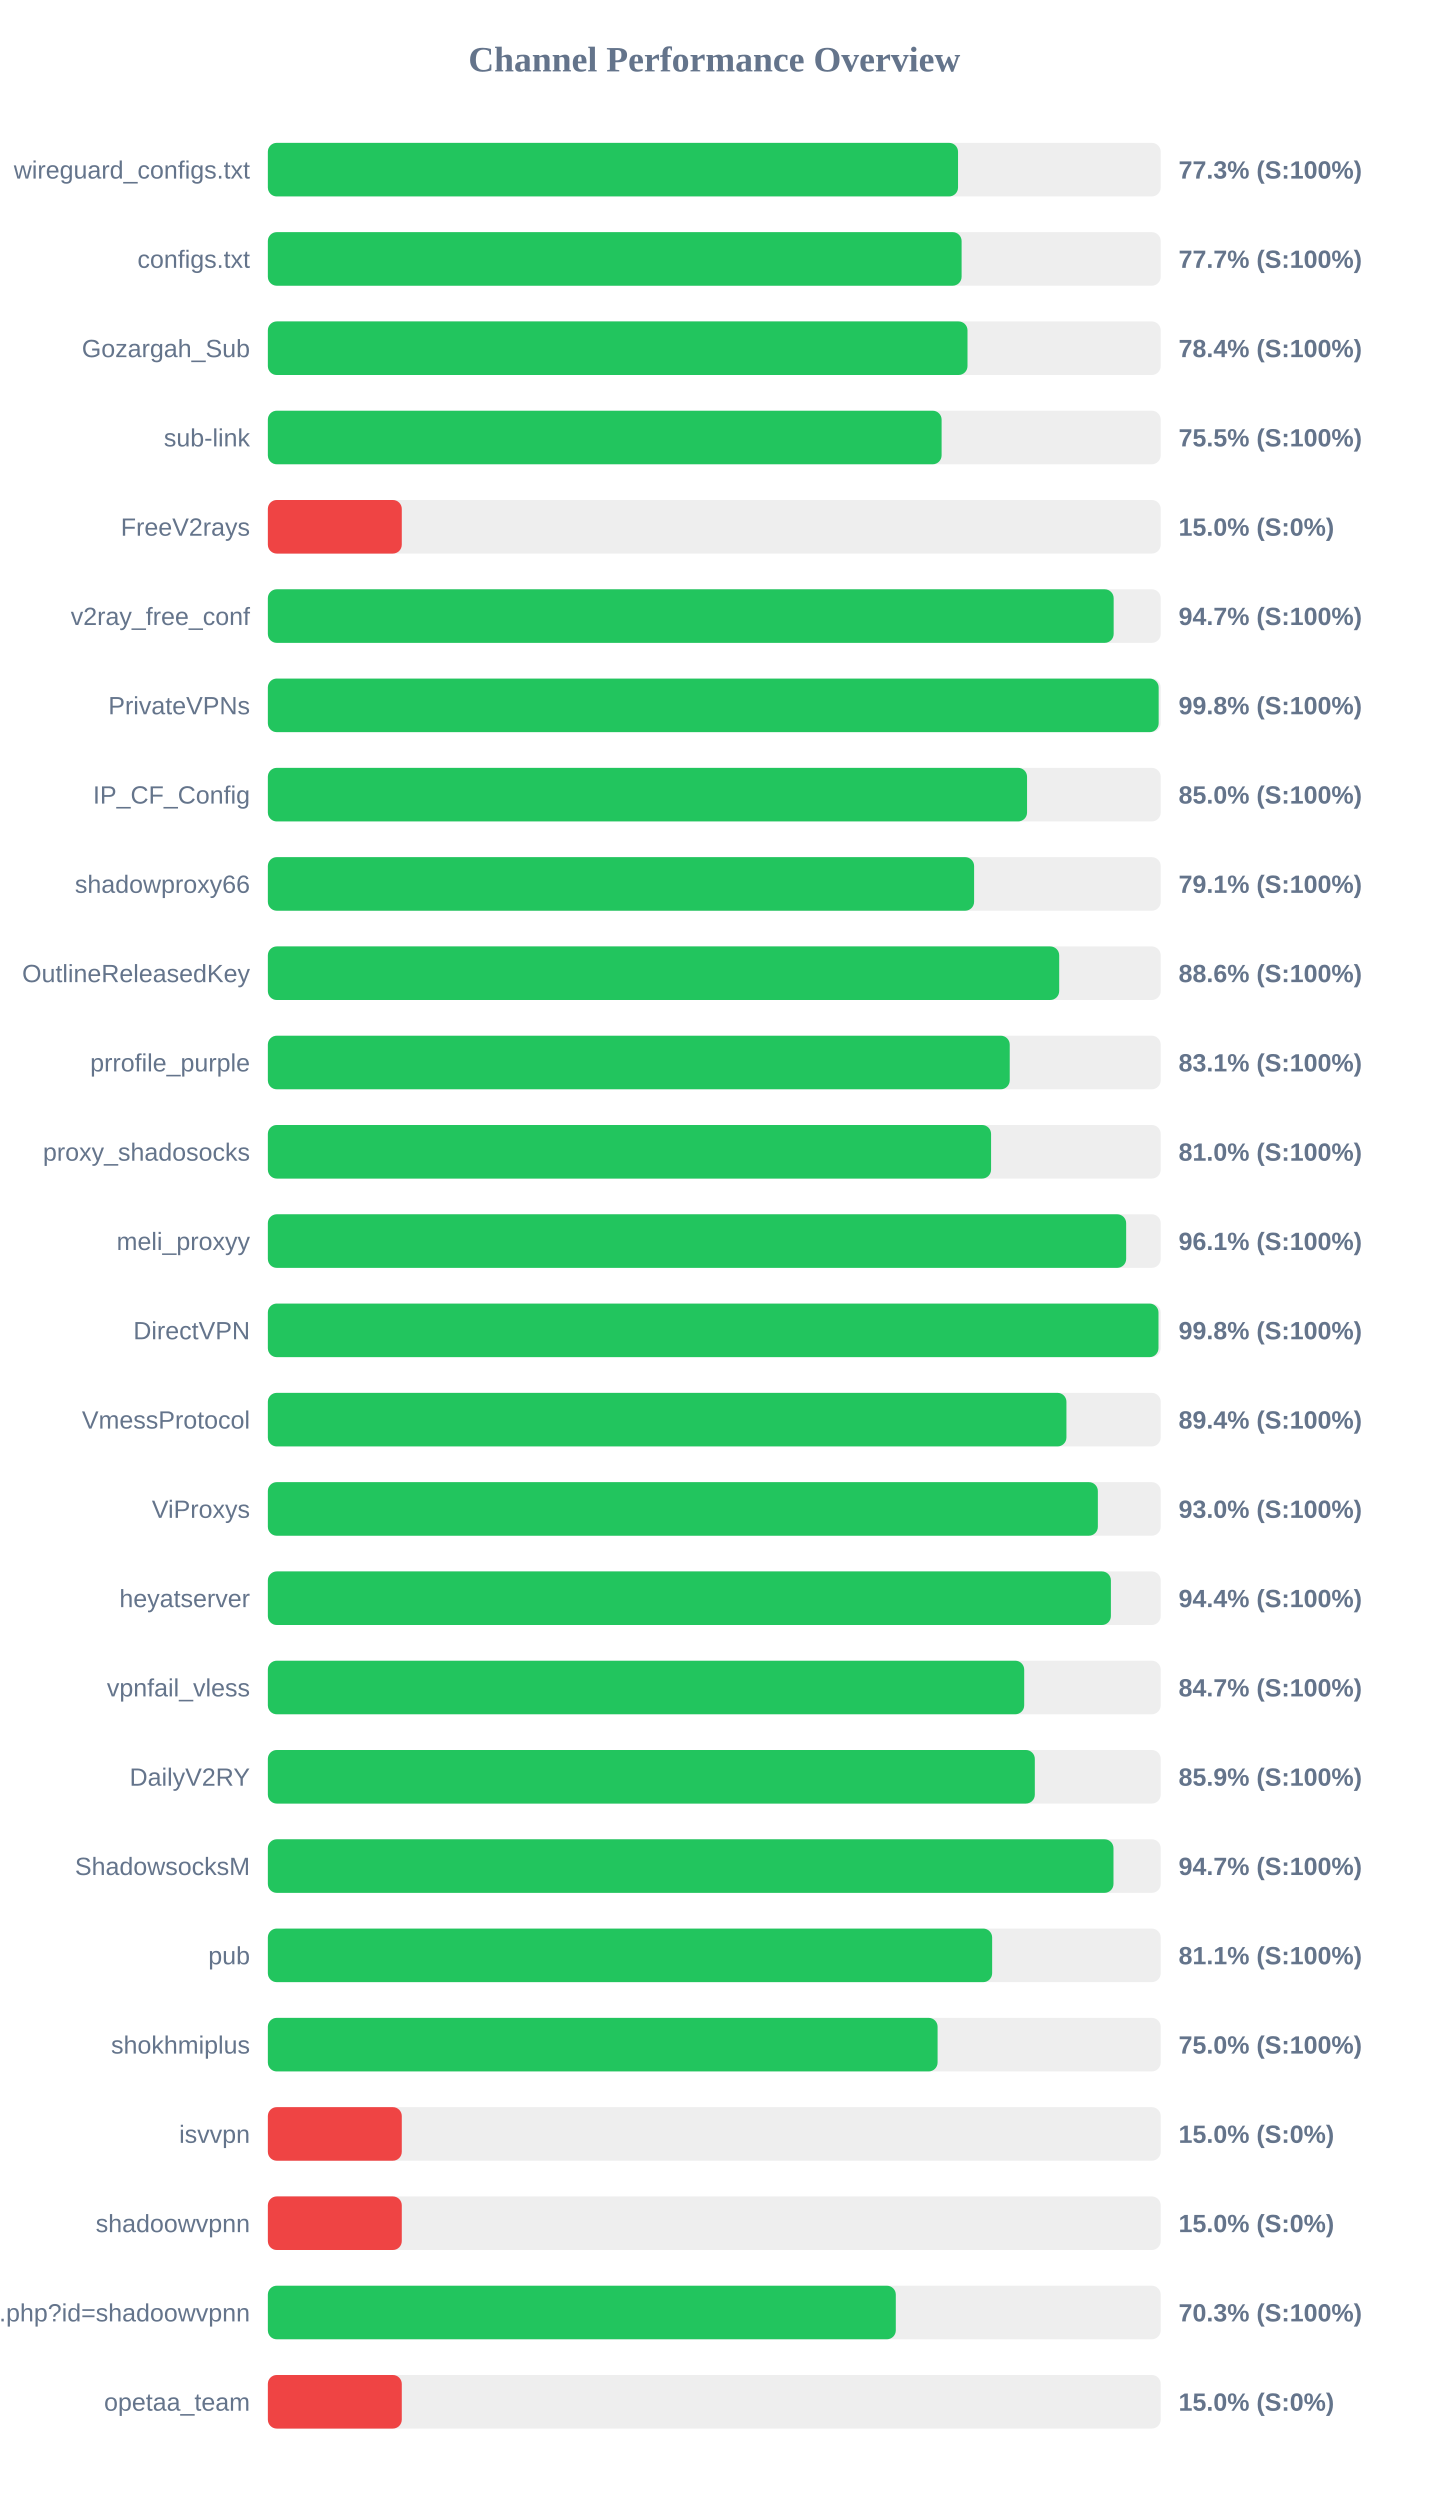
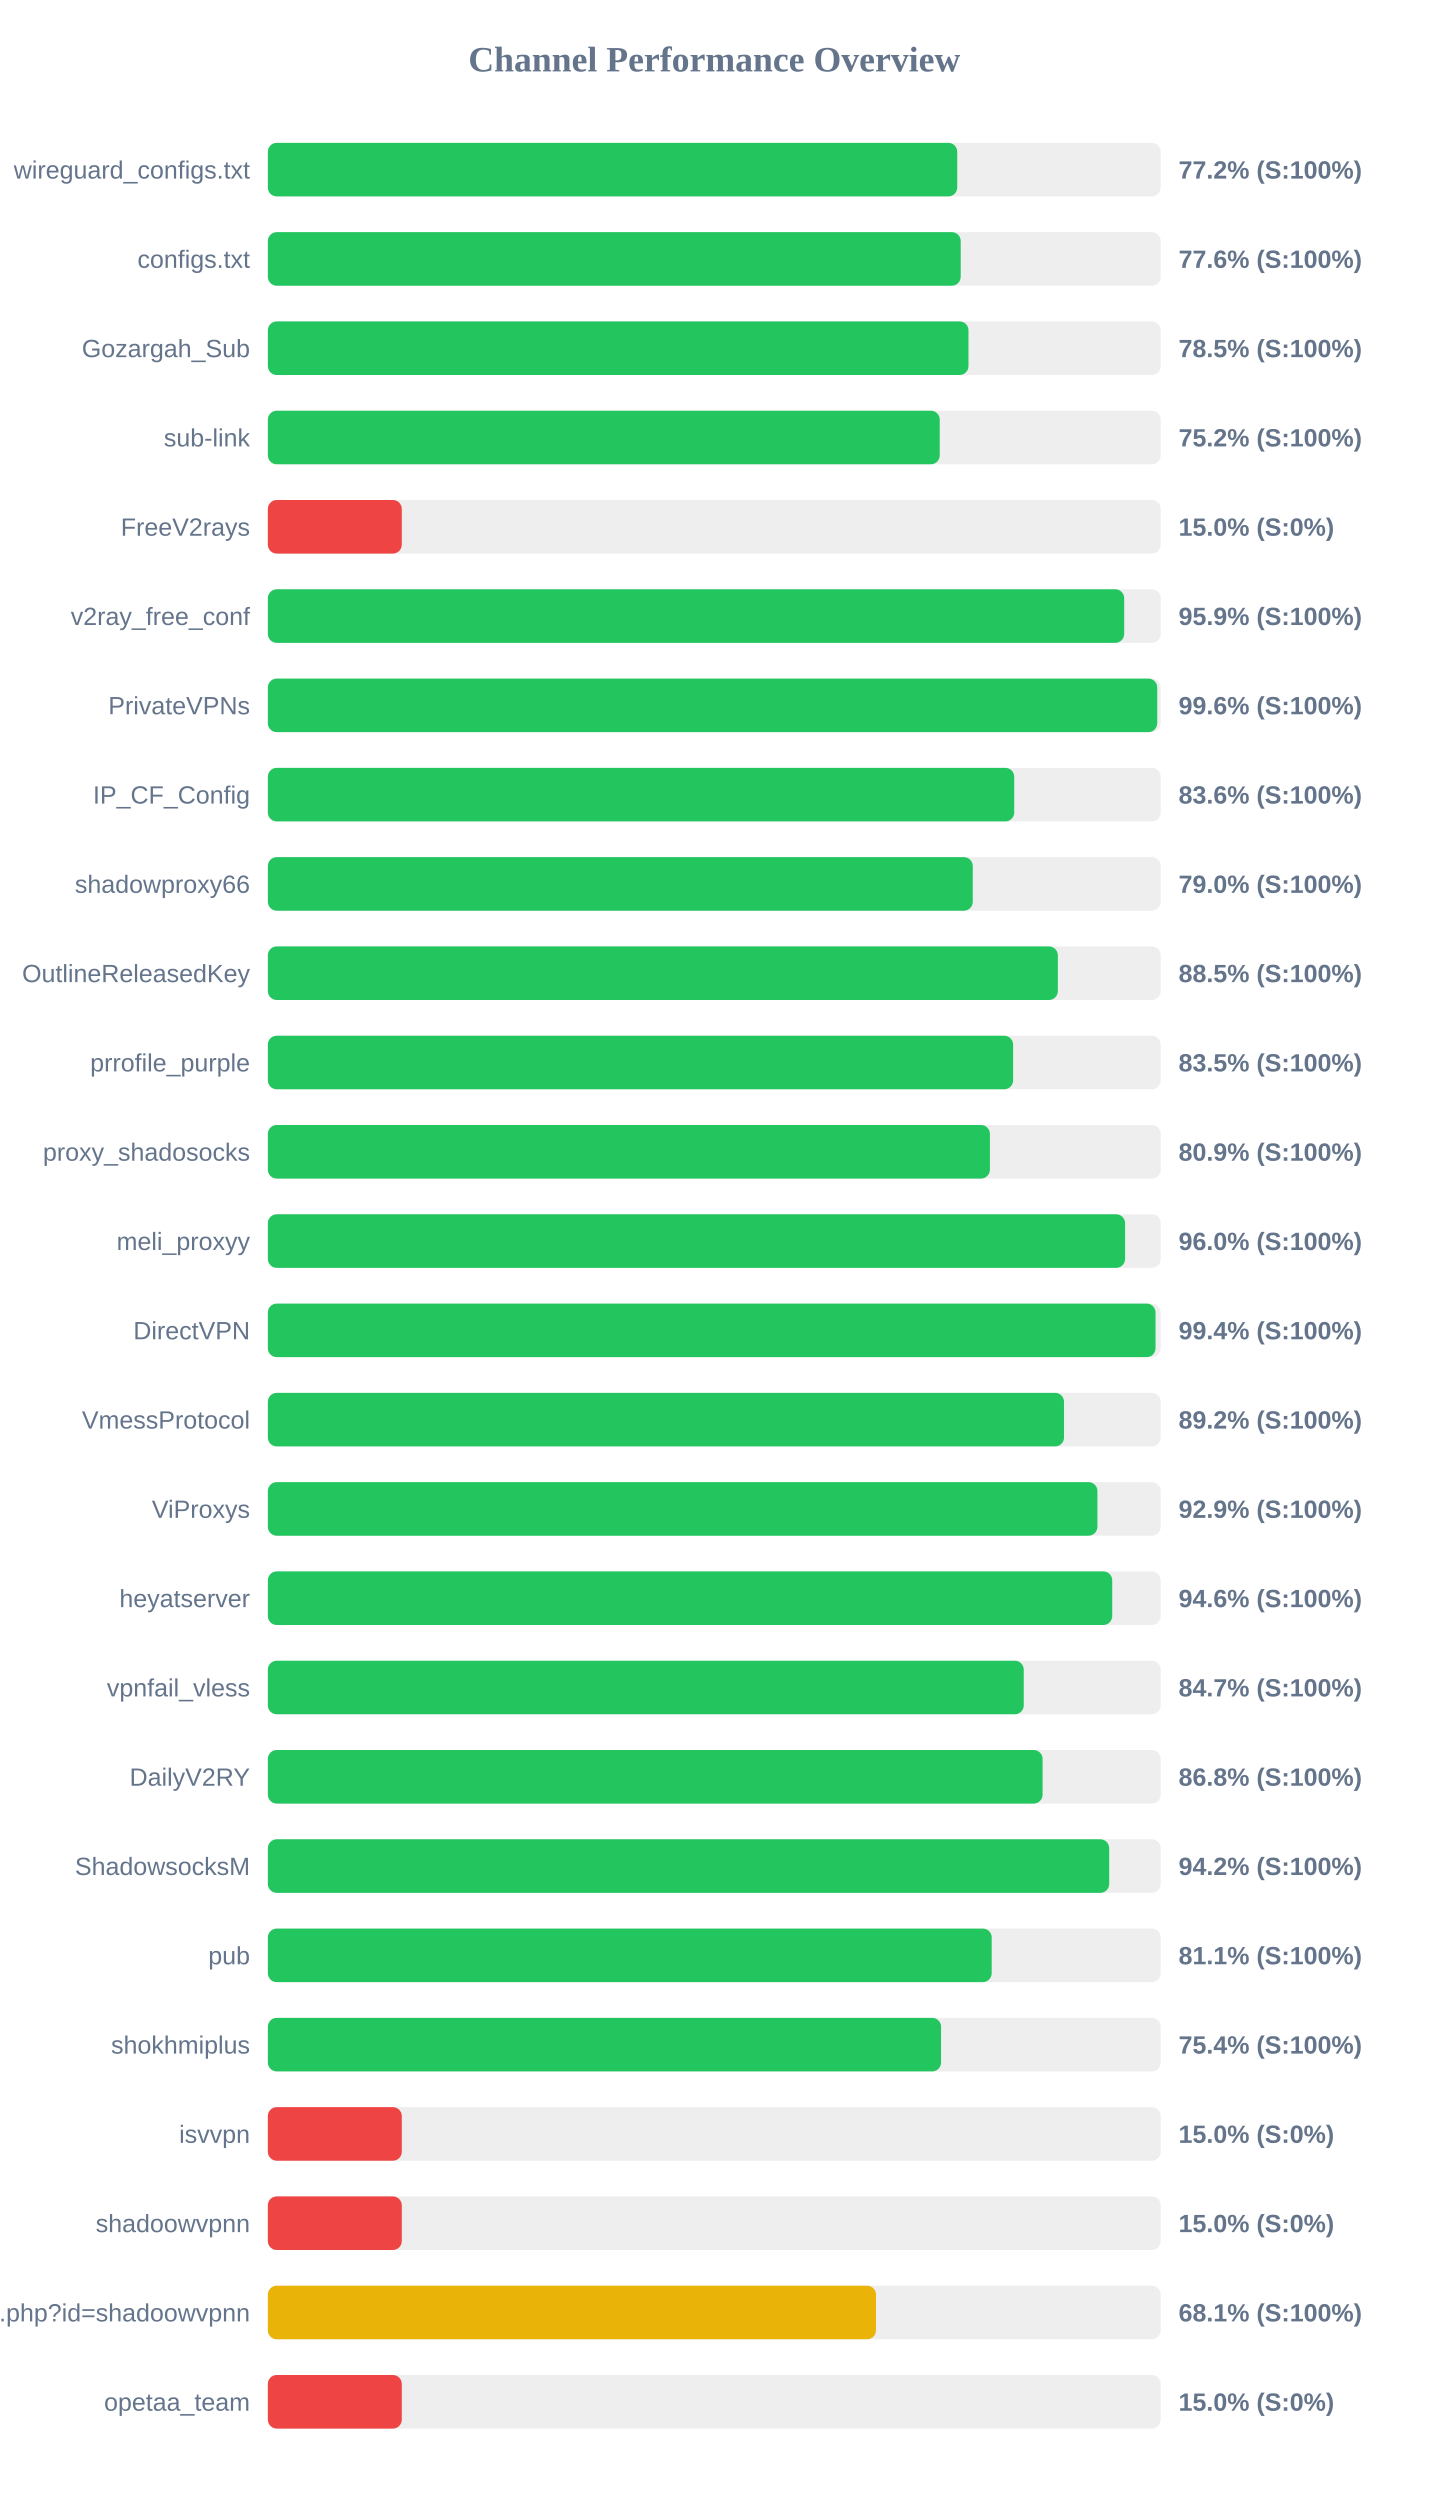
<svg xmlns="http://www.w3.org/2000/svg" width="800" height="1400" version="1.1">
  <style>
        .row { font: 14px Arial; fill: #64748b; }
        .score { font: bold 14px Arial; fill: #64748b; }
    </style>
  <text x="400" y="40" text-anchor="middle" font-size="20px" font-weight="bold" fill="#64748b">Channel Performance Overview</text>
  <rect x="150" y="80" width="500" height="30" fill="#eee" rx="5" />
-   <rect x="150" y="80" width="386.5" height="30" fill="#22c55e" rx="5" />
+   <rect x="150" y="80" width="386.05" height="30" fill="#22c55e" rx="5" />
  <text x="140" y="100" text-anchor="end" class="row">wireguard_configs.txt</text>
-   <text x="660" y="100" text-anchor="start" class="score">77.3% (S:100%)</text>
+   <text x="660" y="100" text-anchor="start" class="score">77.2% (S:100%)</text>
  <rect x="150" y="130" width="500" height="30" fill="#eee" rx="5" />
-   <rect x="150" y="130" width="388.5" height="30" fill="#22c55e" rx="5" />
+   <rect x="150" y="130" width="388.0" height="30" fill="#22c55e" rx="5" />
  <text x="140" y="150" text-anchor="end" class="row">configs.txt</text>
-   <text x="660" y="150" text-anchor="start" class="score">77.7% (S:100%)</text>
+   <text x="660" y="150" text-anchor="start" class="score">77.6% (S:100%)</text>
  <rect x="150" y="180" width="500" height="30" fill="#eee" rx="5" />
-   <rect x="150" y="180" width="391.8" height="30" fill="#22c55e" rx="5" />
+   <rect x="150" y="180" width="392.35" height="30" fill="#22c55e" rx="5" />
  <text x="140" y="200" text-anchor="end" class="row">Gozargah_Sub</text>
-   <text x="660" y="200" text-anchor="start" class="score">78.4% (S:100%)</text>
+   <text x="660" y="200" text-anchor="start" class="score">78.5% (S:100%)</text>
  <rect x="150" y="230" width="500" height="30" fill="#eee" rx="5" />
-   <rect x="150" y="230" width="377.3" height="30" fill="#22c55e" rx="5" />
+   <rect x="150" y="230" width="376.25" height="30" fill="#22c55e" rx="5" />
  <text x="140" y="250" text-anchor="end" class="row">sub-link</text>
-   <text x="660" y="250" text-anchor="start" class="score">75.5% (S:100%)</text>
+   <text x="660" y="250" text-anchor="start" class="score">75.2% (S:100%)</text>
  <rect x="150" y="280" width="500" height="30" fill="#eee" rx="5" />
  <rect x="150" y="280" width="75.0" height="30" fill="#ef4444" rx="5" />
  <text x="140" y="300" text-anchor="end" class="row">FreeV2rays</text>
  <text x="660" y="300" text-anchor="start" class="score">15.0% (S:0%)</text>
  <rect x="150" y="330" width="500" height="30" fill="#eee" rx="5" />
-   <rect x="150" y="330" width="473.65" height="30" fill="#22c55e" rx="5" />
+   <rect x="150" y="330" width="479.55" height="30" fill="#22c55e" rx="5" />
  <text x="140" y="350" text-anchor="end" class="row">v2ray_free_conf</text>
-   <text x="660" y="350" text-anchor="start" class="score">94.7% (S:100%)</text>
+   <text x="660" y="350" text-anchor="start" class="score">95.9% (S:100%)</text>
  <rect x="150" y="380" width="500" height="30" fill="#eee" rx="5" />
-   <rect x="150" y="380" width="498.85" height="30" fill="#22c55e" rx="5" />
+   <rect x="150" y="380" width="498.05" height="30" fill="#22c55e" rx="5" />
  <text x="140" y="400" text-anchor="end" class="row">PrivateVPNs</text>
-   <text x="660" y="400" text-anchor="start" class="score">99.8% (S:100%)</text>
+   <text x="660" y="400" text-anchor="start" class="score">99.6% (S:100%)</text>
  <rect x="150" y="430" width="500" height="30" fill="#eee" rx="5" />
-   <rect x="150" y="430" width="425.15" height="30" fill="#22c55e" rx="5" />
+   <rect x="150" y="430" width="417.95" height="30" fill="#22c55e" rx="5" />
  <text x="140" y="450" text-anchor="end" class="row">IP_CF_Config</text>
-   <text x="660" y="450" text-anchor="start" class="score">85.0% (S:100%)</text>
+   <text x="660" y="450" text-anchor="start" class="score">83.6% (S:100%)</text>
  <rect x="150" y="480" width="500" height="30" fill="#eee" rx="5" />
-   <rect x="150" y="480" width="395.5" height="30" fill="#22c55e" rx="5" />
+   <rect x="150" y="480" width="394.75" height="30" fill="#22c55e" rx="5" />
  <text x="140" y="500" text-anchor="end" class="row">shadowproxy66</text>
-   <text x="660" y="500" text-anchor="start" class="score">79.1% (S:100%)</text>
+   <text x="660" y="500" text-anchor="start" class="score">79.0% (S:100%)</text>
  <rect x="150" y="530" width="500" height="30" fill="#eee" rx="5" />
-   <rect x="150" y="530" width="443.15" height="30" fill="#22c55e" rx="5" />
+   <rect x="150" y="530" width="442.4" height="30" fill="#22c55e" rx="5" />
  <text x="140" y="550" text-anchor="end" class="row">OutlineReleasedKey</text>
-   <text x="660" y="550" text-anchor="start" class="score">88.6% (S:100%)</text>
+   <text x="660" y="550" text-anchor="start" class="score">88.5% (S:100%)</text>
  <rect x="150" y="580" width="500" height="30" fill="#eee" rx="5" />
-   <rect x="150" y="580" width="415.45" height="30" fill="#22c55e" rx="5" />
+   <rect x="150" y="580" width="417.35" height="30" fill="#22c55e" rx="5" />
  <text x="140" y="600" text-anchor="end" class="row">prrofile_purple</text>
-   <text x="660" y="600" text-anchor="start" class="score">83.1% (S:100%)</text>
+   <text x="660" y="600" text-anchor="start" class="score">83.5% (S:100%)</text>
  <rect x="150" y="630" width="500" height="30" fill="#eee" rx="5" />
-   <rect x="150" y="630" width="405.0" height="30" fill="#22c55e" rx="5" />
+   <rect x="150" y="630" width="404.35" height="30" fill="#22c55e" rx="5" />
  <text x="140" y="650" text-anchor="end" class="row">proxy_shadosocks</text>
-   <text x="660" y="650" text-anchor="start" class="score">81.0% (S:100%)</text>
+   <text x="660" y="650" text-anchor="start" class="score">80.9% (S:100%)</text>
  <rect x="150" y="680" width="500" height="30" fill="#eee" rx="5" />
-   <rect x="150" y="680" width="480.65" height="30" fill="#22c55e" rx="5" />
+   <rect x="150" y="680" width="480.05" height="30" fill="#22c55e" rx="5" />
  <text x="140" y="700" text-anchor="end" class="row">meli_proxyy</text>
-   <text x="660" y="700" text-anchor="start" class="score">96.1% (S:100%)</text>
+   <text x="660" y="700" text-anchor="start" class="score">96.0% (S:100%)</text>
  <rect x="150" y="730" width="500" height="30" fill="#eee" rx="5" />
-   <rect x="150" y="730" width="498.75" height="30" fill="#22c55e" rx="5" />
+   <rect x="150" y="730" width="497.1" height="30" fill="#22c55e" rx="5" />
  <text x="140" y="750" text-anchor="end" class="row">DirectVPN</text>
-   <text x="660" y="750" text-anchor="start" class="score">99.8% (S:100%)</text>
+   <text x="660" y="750" text-anchor="start" class="score">99.4% (S:100%)</text>
  <rect x="150" y="780" width="500" height="30" fill="#eee" rx="5" />
-   <rect x="150" y="780" width="447.2" height="30" fill="#22c55e" rx="5" />
+   <rect x="150" y="780" width="445.85" height="30" fill="#22c55e" rx="5" />
  <text x="140" y="800" text-anchor="end" class="row">VmessProtocol</text>
-   <text x="660" y="800" text-anchor="start" class="score">89.4% (S:100%)</text>
+   <text x="660" y="800" text-anchor="start" class="score">89.2% (S:100%)</text>
  <rect x="150" y="830" width="500" height="30" fill="#eee" rx="5" />
-   <rect x="150" y="830" width="464.8" height="30" fill="#22c55e" rx="5" />
+   <rect x="150" y="830" width="464.55" height="30" fill="#22c55e" rx="5" />
  <text x="140" y="850" text-anchor="end" class="row">ViProxys</text>
-   <text x="660" y="850" text-anchor="start" class="score">93.0% (S:100%)</text>
+   <text x="660" y="850" text-anchor="start" class="score">92.9% (S:100%)</text>
  <rect x="150" y="880" width="500" height="30" fill="#eee" rx="5" />
-   <rect x="150" y="880" width="472.1" height="30" fill="#22c55e" rx="5" />
+   <rect x="150" y="880" width="472.85" height="30" fill="#22c55e" rx="5" />
  <text x="140" y="900" text-anchor="end" class="row">heyatserver</text>
-   <text x="660" y="900" text-anchor="start" class="score">94.4% (S:100%)</text>
+   <text x="660" y="900" text-anchor="start" class="score">94.6% (S:100%)</text>
  <rect x="150" y="930" width="500" height="30" fill="#eee" rx="5" />
-   <rect x="150" y="930" width="423.55" height="30" fill="#22c55e" rx="5" />
+   <rect x="150" y="930" width="423.3" height="30" fill="#22c55e" rx="5" />
  <text x="140" y="950" text-anchor="end" class="row">vpnfail_vless</text>
  <text x="660" y="950" text-anchor="start" class="score">84.7% (S:100%)</text>
  <rect x="150" y="980" width="500" height="30" fill="#eee" rx="5" />
-   <rect x="150" y="980" width="429.5" height="30" fill="#22c55e" rx="5" />
+   <rect x="150" y="980" width="433.85" height="30" fill="#22c55e" rx="5" />
  <text x="140" y="1000" text-anchor="end" class="row">DailyV2RY</text>
-   <text x="660" y="1000" text-anchor="start" class="score">85.9% (S:100%)</text>
+   <text x="660" y="1000" text-anchor="start" class="score">86.8% (S:100%)</text>
  <rect x="150" y="1030" width="500" height="30" fill="#eee" rx="5" />
-   <rect x="150" y="1030" width="473.55" height="30" fill="#22c55e" rx="5" />
+   <rect x="150" y="1030" width="471.15" height="30" fill="#22c55e" rx="5" />
  <text x="140" y="1050" text-anchor="end" class="row">ShadowsocksM</text>
-   <text x="660" y="1050" text-anchor="start" class="score">94.7% (S:100%)</text>
+   <text x="660" y="1050" text-anchor="start" class="score">94.2% (S:100%)</text>
  <rect x="150" y="1080" width="500" height="30" fill="#eee" rx="5" />
-   <rect x="150" y="1080" width="405.6" height="30" fill="#22c55e" rx="5" />
+   <rect x="150" y="1080" width="405.35" height="30" fill="#22c55e" rx="5" />
  <text x="140" y="1100" text-anchor="end" class="row">pub</text>
  <text x="660" y="1100" text-anchor="start" class="score">81.1% (S:100%)</text>
  <rect x="150" y="1130" width="500" height="30" fill="#eee" rx="5" />
-   <rect x="150" y="1130" width="375.05" height="30" fill="#22c55e" rx="5" />
+   <rect x="150" y="1130" width="377.0" height="30" fill="#22c55e" rx="5" />
  <text x="140" y="1150" text-anchor="end" class="row">shokhmiplus</text>
-   <text x="660" y="1150" text-anchor="start" class="score">75.0% (S:100%)</text>
+   <text x="660" y="1150" text-anchor="start" class="score">75.4% (S:100%)</text>
  <rect x="150" y="1180" width="500" height="30" fill="#eee" rx="5" />
  <rect x="150" y="1180" width="75.0" height="30" fill="#ef4444" rx="5" />
  <text x="140" y="1200" text-anchor="end" class="row">isvvpn</text>
  <text x="660" y="1200" text-anchor="start" class="score">15.0% (S:0%)</text>
  <rect x="150" y="1230" width="500" height="30" fill="#eee" rx="5" />
  <rect x="150" y="1230" width="75.0" height="30" fill="#ef4444" rx="5" />
  <text x="140" y="1250" text-anchor="end" class="row">shadoowvpnn</text>
  <text x="660" y="1250" text-anchor="start" class="score">15.0% (S:0%)</text>
  <rect x="150" y="1280" width="500" height="30" fill="#eee" rx="5" />
-   <rect x="150" y="1280" width="351.65" height="30" fill="#22c55e" rx="5" />
+   <rect x="150" y="1280" width="340.55" height="30" fill="#eab308" rx="5" />
  <text x="140" y="1300" text-anchor="end" class="row">api.php?id=shadoowvpnn</text>
-   <text x="660" y="1300" text-anchor="start" class="score">70.3% (S:100%)</text>
+   <text x="660" y="1300" text-anchor="start" class="score">68.1% (S:100%)</text>
  <rect x="150" y="1330" width="500" height="30" fill="#eee" rx="5" />
  <rect x="150" y="1330" width="75.0" height="30" fill="#ef4444" rx="5" />
  <text x="140" y="1350" text-anchor="end" class="row">opetaa_team</text>
  <text x="660" y="1350" text-anchor="start" class="score">15.0% (S:0%)</text>
</svg>
